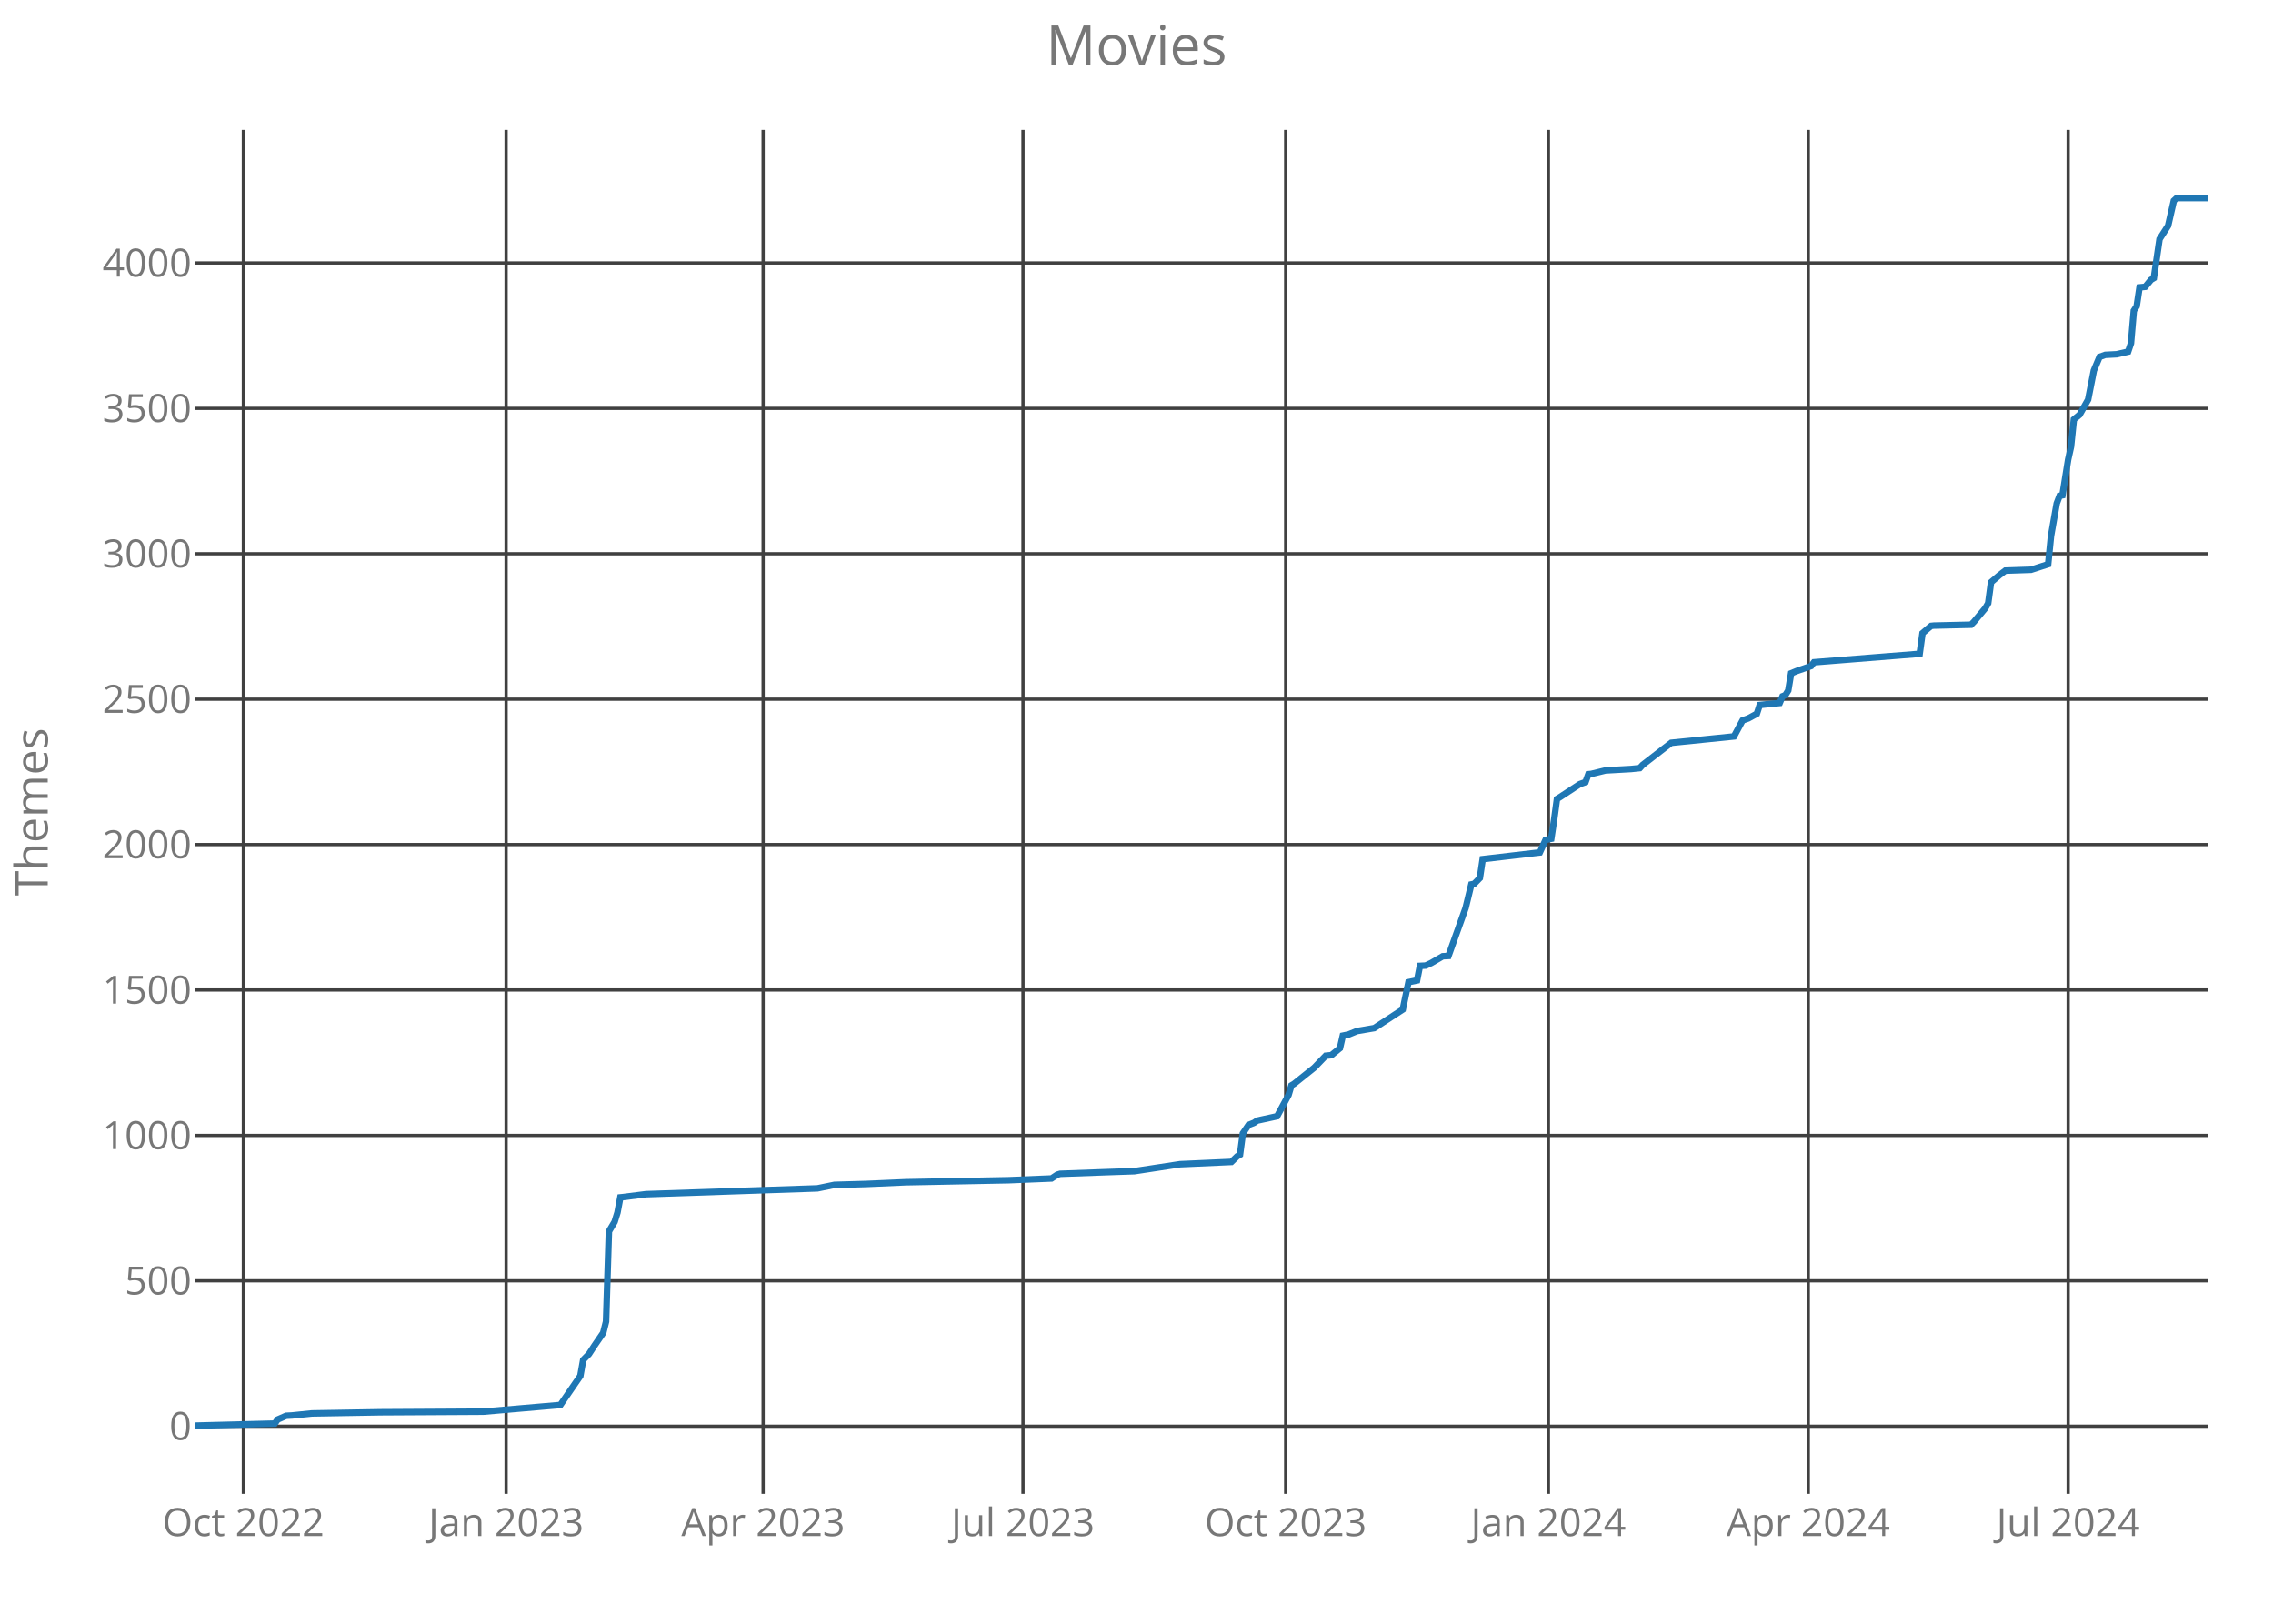
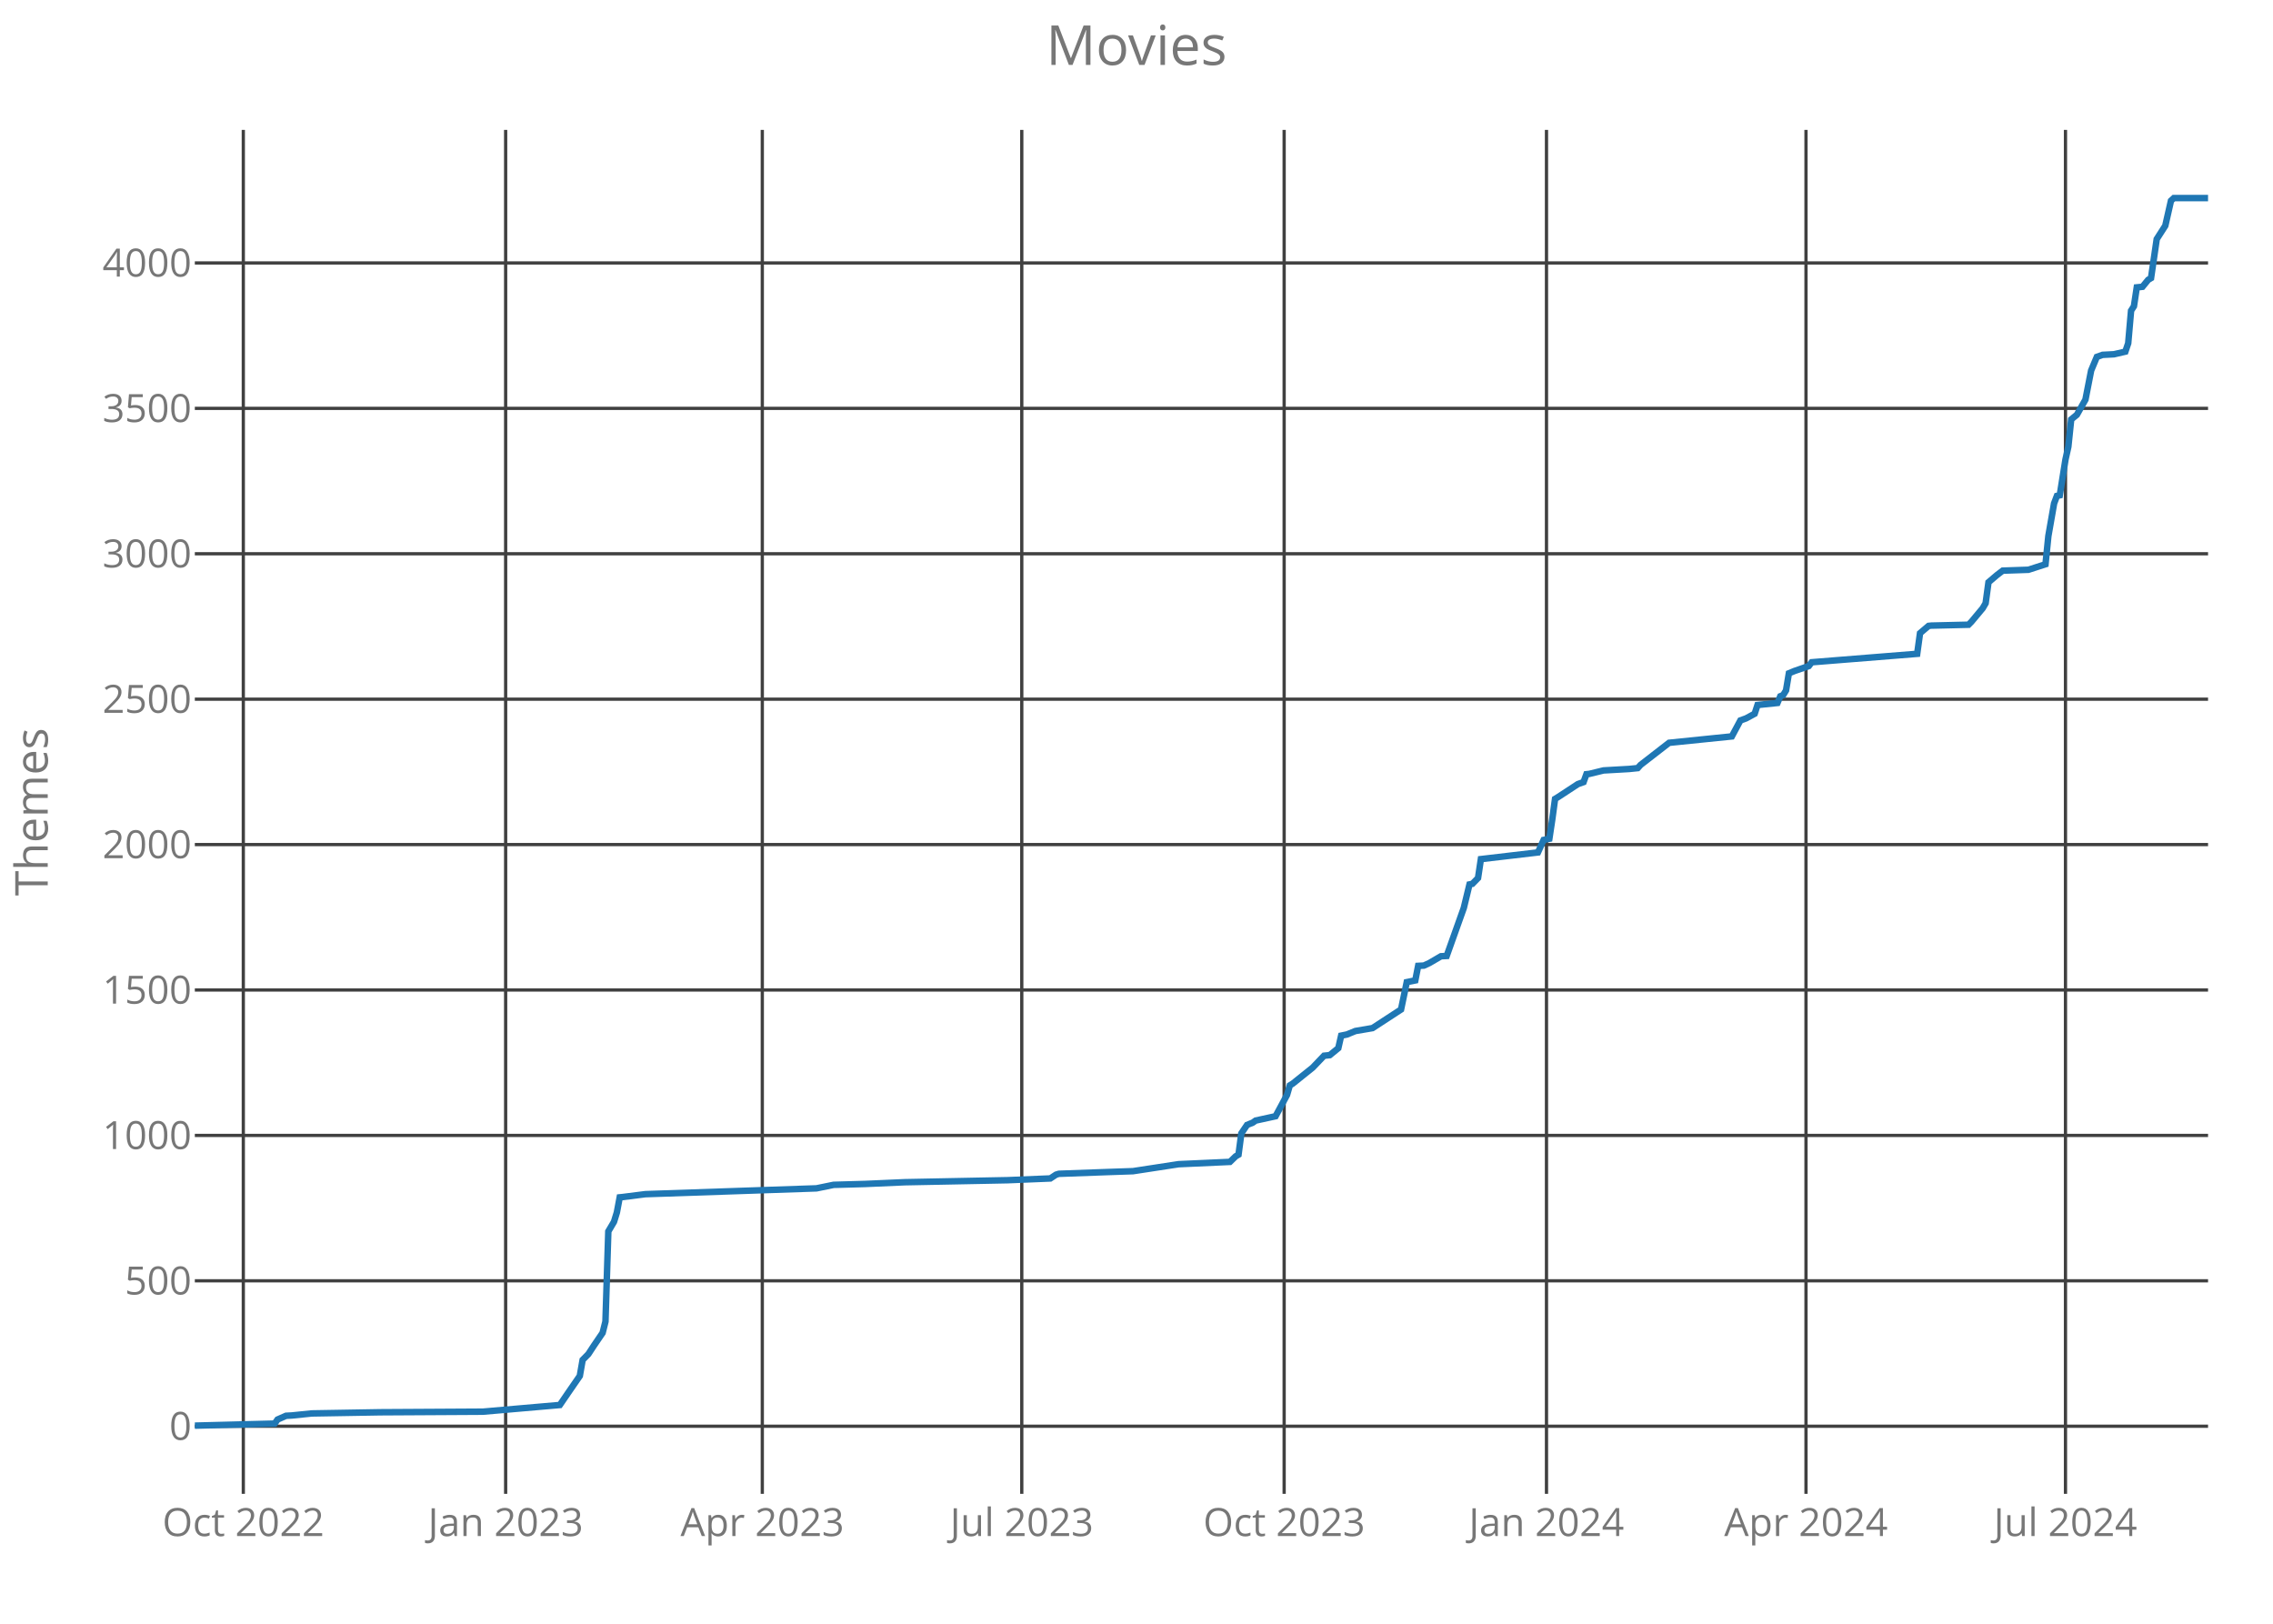
<svg xmlns="http://www.w3.org/2000/svg" class="main-svg" width="700" height="500" style="" viewBox="0 0 700 500">
  <rect x="0" y="0" width="700" height="500" style="fill: rgb(0, 0, 0); fill-opacity: 0;" />
-   <defs id="defs-d1e908">
+   <defs id="defs-506f89">
    <g class="clips">
-       <clipPath id="clipd1e908xyplot" class="plotclip">
+       <clipPath id="clip506f89xyplot" class="plotclip">
        <rect width="620" height="420" />
      </clipPath>
-       <clipPath class="axesclip" id="clipd1e908x">
+       <clipPath class="axesclip" id="clip506f89x">
        <rect x="60" y="0" width="620" height="500" />
      </clipPath>
-       <clipPath class="axesclip" id="clipd1e908y">
+       <clipPath class="axesclip" id="clip506f89y">
        <rect x="0" y="40" width="700" height="420" />
      </clipPath>
-       <clipPath class="axesclip" id="clipd1e908xy">
+       <clipPath class="axesclip" id="clip506f89xy">
        <rect x="60" y="40" width="620" height="420" />
      </clipPath>
    </g>
    <g class="gradients" />
  </defs>
  <g class="bglayer">
    <rect class="bg" x="60" y="40" width="620" height="420" style="fill: rgb(0, 0, 0); fill-opacity: 0; stroke-width: 0;" />
  </g>
  <g class="layer-below">
    <g class="imagelayer" />
    <g class="shapelayer" />
  </g>
  <g class="cartesianlayer">
    <g class="subplot xy">
      <g class="layer-subplot">
        <g class="shapelayer" />
        <g class="imagelayer" />
      </g>
      <g class="gridlayer">
        <g class="x">
-           <path class="xgrid crisp" transform="translate(74.95,0)" d="M0,40v420" style="stroke: rgb(64, 64, 64); stroke-opacity: 1; stroke-width: 1px;" />
-           <path class="xgrid crisp" transform="translate(155.86,0)" d="M0,40v420" style="stroke: rgb(64, 64, 64); stroke-opacity: 1; stroke-width: 1px;" />
-           <path class="xgrid crisp" transform="translate(235.01,0)" d="M0,40v420" style="stroke: rgb(64, 64, 64); stroke-opacity: 1; stroke-width: 1px;" />
-           <path class="xgrid crisp" transform="translate(315.04,0)" d="M0,40v420" style="stroke: rgb(64, 64, 64); stroke-opacity: 1; stroke-width: 1px;" />
-           <path class="xgrid crisp" transform="translate(395.94,0)" d="M0,40v420" style="stroke: rgb(64, 64, 64); stroke-opacity: 1; stroke-width: 1px;" />
-           <path class="xgrid crisp" transform="translate(476.85,0)" d="M0,40v420" style="stroke: rgb(64, 64, 64); stroke-opacity: 1; stroke-width: 1px;" />
-           <path class="xgrid crisp" transform="translate(556.88,0)" d="M0,40v420" style="stroke: rgb(64, 64, 64); stroke-opacity: 1; stroke-width: 1px;" />
-           <path class="xgrid crisp" transform="translate(636.91,0)" d="M0,40v420" style="stroke: rgb(64, 64, 64); stroke-opacity: 1; stroke-width: 1px;" />
+           <path class="xgrid crisp" transform="translate(74.93,0)" d="M0,40v420" style="stroke: rgb(64, 64, 64); stroke-opacity: 1; stroke-width: 1px;" />
+           <path class="xgrid crisp" transform="translate(155.72,0)" d="M0,40v420" style="stroke: rgb(64, 64, 64); stroke-opacity: 1; stroke-width: 1px;" />
+           <path class="xgrid crisp" transform="translate(234.76,0)" d="M0,40v420" style="stroke: rgb(64, 64, 64); stroke-opacity: 1; stroke-width: 1px;" />
+           <path class="xgrid crisp" transform="translate(314.67,0)" d="M0,40v420" style="stroke: rgb(64, 64, 64); stroke-opacity: 1; stroke-width: 1px;" />
+           <path class="xgrid crisp" transform="translate(395.47,0)" d="M0,40v420" style="stroke: rgb(64, 64, 64); stroke-opacity: 1; stroke-width: 1px;" />
+           <path class="xgrid crisp" transform="translate(476.26,0)" d="M0,40v420" style="stroke: rgb(64, 64, 64); stroke-opacity: 1; stroke-width: 1px;" />
+           <path class="xgrid crisp" transform="translate(556.18,0)" d="M0,40v420" style="stroke: rgb(64, 64, 64); stroke-opacity: 1; stroke-width: 1px;" />
+           <path class="xgrid crisp" transform="translate(636.09,0)" d="M0,40v420" style="stroke: rgb(64, 64, 64); stroke-opacity: 1; stroke-width: 1px;" />
        </g>
        <g class="y">
          <path class="ygrid crisp" transform="translate(0,439.18)" d="M60,0h620" style="stroke: rgb(64, 64, 64); stroke-opacity: 1; stroke-width: 1px;" />
          <path class="ygrid crisp" transform="translate(0,394.4)" d="M60,0h620" style="stroke: rgb(64, 64, 64); stroke-opacity: 1; stroke-width: 1px;" />
          <path class="ygrid crisp" transform="translate(0,349.63)" d="M60,0h620" style="stroke: rgb(64, 64, 64); stroke-opacity: 1; stroke-width: 1px;" />
          <path class="ygrid crisp" transform="translate(0,304.85)" d="M60,0h620" style="stroke: rgb(64, 64, 64); stroke-opacity: 1; stroke-width: 1px;" />
          <path class="ygrid crisp" transform="translate(0,260.07)" d="M60,0h620" style="stroke: rgb(64, 64, 64); stroke-opacity: 1; stroke-width: 1px;" />
          <path class="ygrid crisp" transform="translate(0,215.3)" d="M60,0h620" style="stroke: rgb(64, 64, 64); stroke-opacity: 1; stroke-width: 1px;" />
          <path class="ygrid crisp" transform="translate(0,170.52)" d="M60,0h620" style="stroke: rgb(64, 64, 64); stroke-opacity: 1; stroke-width: 1px;" />
          <path class="ygrid crisp" transform="translate(0,125.75)" d="M60,0h620" style="stroke: rgb(64, 64, 64); stroke-opacity: 1; stroke-width: 1px;" />
          <path class="ygrid crisp" transform="translate(0,80.97)" d="M60,0h620" style="stroke: rgb(64, 64, 64); stroke-opacity: 1; stroke-width: 1px;" />
        </g>
      </g>
      <g class="zerolinelayer" />
      <path class="xlines-below crisp" d="M0,0" style="fill: none;" />
      <path class="ylines-below crisp" d="M0,0" style="fill: none;" />
      <g class="overlines-below" />
      <g class="xaxislayer-below">
        <g class="xtick">
-           <text text-anchor="middle" x="0" y="473" transform="translate(74.95,0)" style="font-family: 'Open Sans'; font-size: 12px; fill: rgb(119, 119, 119); fill-opacity: 1; white-space: pre;">Oct 2022</text>
+           <text text-anchor="middle" x="0" y="473" transform="translate(74.93,0)" style="font-family: 'Open Sans'; font-size: 12px; fill: rgb(119, 119, 119); fill-opacity: 1; white-space: pre;">Oct 2022</text>
        </g>
        <g class="xtick">
-           <text text-anchor="middle" x="0" y="473" transform="translate(155.86,0)" style="font-family: 'Open Sans'; font-size: 12px; fill: rgb(119, 119, 119); fill-opacity: 1; white-space: pre;">Jan 2023</text>
+           <text text-anchor="middle" x="0" y="473" transform="translate(155.72,0)" style="font-family: 'Open Sans'; font-size: 12px; fill: rgb(119, 119, 119); fill-opacity: 1; white-space: pre;">Jan 2023</text>
        </g>
        <g class="xtick">
-           <text text-anchor="middle" x="0" y="473" transform="translate(235.01,0)" style="font-family: 'Open Sans'; font-size: 12px; fill: rgb(119, 119, 119); fill-opacity: 1; white-space: pre;">Apr 2023</text>
+           <text text-anchor="middle" x="0" y="473" transform="translate(234.76,0)" style="font-family: 'Open Sans'; font-size: 12px; fill: rgb(119, 119, 119); fill-opacity: 1; white-space: pre;">Apr 2023</text>
        </g>
        <g class="xtick">
-           <text text-anchor="middle" x="0" y="473" transform="translate(315.04,0)" style="font-family: 'Open Sans'; font-size: 12px; fill: rgb(119, 119, 119); fill-opacity: 1; white-space: pre;">Jul 2023</text>
+           <text text-anchor="middle" x="0" y="473" transform="translate(314.67,0)" style="font-family: 'Open Sans'; font-size: 12px; fill: rgb(119, 119, 119); fill-opacity: 1; white-space: pre;">Jul 2023</text>
        </g>
        <g class="xtick">
-           <text text-anchor="middle" x="0" y="473" transform="translate(395.94,0)" style="font-family: 'Open Sans'; font-size: 12px; fill: rgb(119, 119, 119); fill-opacity: 1; white-space: pre;">Oct 2023</text>
+           <text text-anchor="middle" x="0" y="473" transform="translate(395.47,0)" style="font-family: 'Open Sans'; font-size: 12px; fill: rgb(119, 119, 119); fill-opacity: 1; white-space: pre;">Oct 2023</text>
        </g>
        <g class="xtick">
-           <text text-anchor="middle" x="0" y="473" transform="translate(476.85,0)" style="font-family: 'Open Sans'; font-size: 12px; fill: rgb(119, 119, 119); fill-opacity: 1; white-space: pre;">Jan 2024</text>
+           <text text-anchor="middle" x="0" y="473" transform="translate(476.26,0)" style="font-family: 'Open Sans'; font-size: 12px; fill: rgb(119, 119, 119); fill-opacity: 1; white-space: pre;">Jan 2024</text>
        </g>
        <g class="xtick">
-           <text text-anchor="middle" x="0" y="473" transform="translate(556.88,0)" style="font-family: 'Open Sans'; font-size: 12px; fill: rgb(119, 119, 119); fill-opacity: 1; white-space: pre;">Apr 2024</text>
+           <text text-anchor="middle" x="0" y="473" transform="translate(556.18,0)" style="font-family: 'Open Sans'; font-size: 12px; fill: rgb(119, 119, 119); fill-opacity: 1; white-space: pre;">Apr 2024</text>
        </g>
        <g class="xtick">
-           <text text-anchor="middle" x="0" y="473" transform="translate(636.91,0)" style="font-family: 'Open Sans'; font-size: 12px; fill: rgb(119, 119, 119); fill-opacity: 1; white-space: pre;">Jul 2024</text>
+           <text text-anchor="middle" x="0" y="473" transform="translate(636.09,0)" style="font-family: 'Open Sans'; font-size: 12px; fill: rgb(119, 119, 119); fill-opacity: 1; white-space: pre;">Jul 2024</text>
        </g>
      </g>
      <g class="yaxislayer-below">
        <g class="ytick">
          <text text-anchor="end" x="59" y="4.2" transform="translate(0,439.18)" style="font-family: 'Open Sans'; font-size: 12px; fill: rgb(119, 119, 119); fill-opacity: 1; white-space: pre;">0</text>
        </g>
        <g class="ytick">
          <text text-anchor="end" x="59" y="4.2" transform="translate(0,394.4)" style="font-family: 'Open Sans'; font-size: 12px; fill: rgb(119, 119, 119); fill-opacity: 1; white-space: pre;">500</text>
        </g>
        <g class="ytick">
          <text text-anchor="end" x="59" y="4.2" transform="translate(0,349.63)" style="font-family: 'Open Sans'; font-size: 12px; fill: rgb(119, 119, 119); fill-opacity: 1; white-space: pre;">1000</text>
        </g>
        <g class="ytick">
          <text text-anchor="end" x="59" y="4.2" transform="translate(0,304.85)" style="font-family: 'Open Sans'; font-size: 12px; fill: rgb(119, 119, 119); fill-opacity: 1; white-space: pre;">1500</text>
        </g>
        <g class="ytick">
          <text text-anchor="end" x="59" y="4.2" transform="translate(0,260.07)" style="font-family: 'Open Sans'; font-size: 12px; fill: rgb(119, 119, 119); fill-opacity: 1; white-space: pre;">2000</text>
        </g>
        <g class="ytick">
          <text text-anchor="end" x="59" y="4.2" transform="translate(0,215.3)" style="font-family: 'Open Sans'; font-size: 12px; fill: rgb(119, 119, 119); fill-opacity: 1; white-space: pre;">2500</text>
        </g>
        <g class="ytick">
          <text text-anchor="end" x="59" y="4.2" transform="translate(0,170.52)" style="font-family: 'Open Sans'; font-size: 12px; fill: rgb(119, 119, 119); fill-opacity: 1; white-space: pre;">3000</text>
        </g>
        <g class="ytick">
          <text text-anchor="end" x="59" y="4.2" transform="translate(0,125.75)" style="font-family: 'Open Sans'; font-size: 12px; fill: rgb(119, 119, 119); fill-opacity: 1; white-space: pre;">3500</text>
        </g>
        <g class="ytick">
          <text text-anchor="end" x="59" y="4.2" transform="translate(0,80.97)" style="font-family: 'Open Sans'; font-size: 12px; fill: rgb(119, 119, 119); fill-opacity: 1; white-space: pre;">4000</text>
        </g>
      </g>
      <g class="overaxes-below" />
-       <g class="plot" transform="translate(60,40)" clip-path="url('#clipd1e908xyplot')">
+       <g class="plot" transform="translate(60,40)" clip-path="url('#clip506f89xyplot')">
        <g class="scatterlayer mlayer">
-           <g class="trace scatter tracee919c0" style="stroke-miterlimit: 2; opacity: 1;">
+           <g class="trace scatter trace813eb8" style="stroke-miterlimit: 2; opacity: 1;">
            <g class="fills" />
            <g class="errorbars" />
            <g class="lines">
-               <path class="js-line" d="M0,399L24.62,398.37L25.5,397.12L28.14,395.96L29.9,395.87L36.06,395.24L57.16,394.88L88.82,394.7L112.57,392.64L115.21,388.79L118.72,383.69L119.6,378.76L121.36,376.97L123.12,374.28L125.76,370.43L126.64,366.94L127.52,339.18L129.28,336.22L130.16,333.36L131.04,328.7L131.91,328.61L138.95,327.72L191.72,325.93L196.99,324.85L206.67,324.58L218.98,324.04L250.64,323.42L263.83,322.88L265.59,321.72L266.47,321.45L281.42,320.91L289.33,320.64L303.4,318.49L319.23,317.78L320.99,316.07L321.87,315.54L322.75,309L324.51,306.4L326.27,305.69L327.15,305.06L333.3,303.72L336.82,297.18L337.7,294.22L338.58,293.69L344.74,288.76L348.26,285.09L350.01,284.91L352.65,282.76L353.53,278.91L355.29,278.55L357.93,277.48L363.21,276.58L372,270.85L373.76,262.43L376.4,261.9L377.28,257.42L379.04,257.33L380.79,256.52L384.31,254.46L386.07,254.37L391.35,239.6L393.11,232.34L393.99,232.16L395.74,230.37L396.62,224.55L414.21,222.49L415.97,218.64L417.73,218.28L418.61,212.46L419.49,206.01L420.37,205.48L426.52,201.45L428.28,200.82L429.16,198.4L430.04,198.31L434.44,197.24L442.35,196.79L444.99,196.52L445.87,195.54L454.67,188.73L474.01,186.76L476.65,181.84L478.41,181.21L481.05,179.78L481.93,177.09L488.09,176.46L488.96,174.4L489.84,174.04L490.72,172.61L491.6,167.33L493.36,166.61L497.76,165.09L498.64,163.93L531.18,161.33L532.06,154.97L534.7,152.73L535.57,152.64L547.01,152.37L547.89,151.48L551.4,147.27L552.28,145.75L553.16,139.3L555.8,137.06L557.56,135.72L565.48,135.45L570.75,133.75L571.63,125.06L573.39,115.03L574.27,112.7L575.15,112.52L576.91,101.51L577.79,97.57L578.67,89.15L580.43,87.72L583.06,83.06L584.82,74.1L586.58,69.9L588.34,69.27L591.86,69.09L595.38,68.28L596.26,65.69L597.13,55.66L598.01,54.31L598.89,48.49L600.65,48.31L602.41,46.16L603.29,45.63L605.05,33.63L607.69,29.51L609.45,21.81L610.33,21L620,21" style="vector-effect: non-scaling-stroke; fill: none; stroke: rgb(31, 119, 180); stroke-opacity: 1; stroke-width: 2px; opacity: 1;" />
+               <path class="js-line" d="M0,399L24.59,398.37L25.47,397.12L28.1,395.96L29.86,395.87L36.01,395.24L57.08,394.88L88.7,394.7L112.41,392.64L115.04,388.79L118.56,383.69L119.43,378.76L121.19,376.97L122.95,374.28L125.58,370.43L126.46,366.94L127.34,339.18L129.09,336.22L129.97,333.36L130.85,328.7L131.73,328.61L138.75,327.72L191.44,325.93L196.71,324.85L206.37,324.58L218.67,324.04L250.28,323.42L263.46,322.88L265.21,321.72L266.09,321.45L281.02,320.91L288.92,320.64L302.97,318.49L318.78,317.78L320.54,316.07L321.42,315.54L322.29,309L324.05,306.4L325.81,305.69L326.69,305.06L332.83,303.72L336.35,297.18L337.22,294.22L338.1,293.69L344.25,288.76L347.76,285.09L349.52,284.91L352.15,282.76L353.03,278.91L354.79,278.55L357.42,277.48L362.69,276.58L371.47,270.85L373.23,262.43L375.86,261.9L376.74,257.42L378.5,257.33L380.25,256.52L383.77,254.46L385.52,254.37L390.79,239.6L392.55,232.34L393.43,232.16L395.18,230.37L396.06,224.55L413.63,222.49L415.38,218.64L417.14,218.28L418.02,212.46L418.9,206.01L419.77,205.48L425.92,201.45L427.68,200.82L428.56,198.4L429.43,198.31L433.82,197.24L441.73,196.79L444.36,196.52L445.24,195.54L454.02,188.73L473.34,186.76L475.98,181.84L477.73,181.21L480.37,179.78L481.25,177.09L487.39,176.46L488.27,174.4L489.15,174.04L490.03,172.61L490.91,167.33L492.66,166.61L497.05,165.09L497.93,163.93L530.42,161.33L531.3,154.97L533.94,152.73L534.82,152.64L546.23,152.37L547.11,151.48L550.62,147.27L551.5,145.75L552.38,139.3L555.01,137.06L556.77,135.72L564.67,135.45L569.94,133.75L570.82,125.06L572.58,115.03L573.46,112.7L574.33,112.52L576.09,101.51L576.97,97.57L577.85,89.15L579.6,87.72L582.24,83.06L583.99,74.1L585.75,69.9L587.51,69.27L591.02,69.09L594.53,68.28L595.41,65.69L596.29,55.66L597.17,54.31L598.05,48.49L599.8,48.31L601.56,46.16L602.44,45.63L604.19,33.63L606.83,29.51L608.58,21.81L609.46,21L620,21" style="vector-effect: non-scaling-stroke; fill: none; stroke: rgb(31, 119, 180); stroke-opacity: 1; stroke-width: 2px; opacity: 1;" />
            </g>
            <g class="points" />
            <g class="text" />
          </g>
        </g>
      </g>
      <g class="overplot" />
      <path class="xlines-above" />
      <path class="ylines-above" />
      <g class="overlines-above" />
      <g class="xaxislayer-above" />
      <g class="yaxislayer-above" />
      <g class="overaxes-above" />
    </g>
  </g>
  <g class="polarlayer" />
  <g class="ternarylayer" />
  <g class="geolayer" />
  <g class="funnelarealayer" />
  <g class="pielayer" />
  <g class="treemaplayer" />
  <g class="sunburstlayer" />
  <g class="glimages" />
-   <defs id="topdefs-d1e908">
+   <defs id="topdefs-506f89">
    <g class="clips" />
  </defs>
  <g class="layer-above">
    <g class="imagelayer" />
    <g class="shapelayer" />
  </g>
  <g class="infolayer">
    <g class="g-gtitle">
      <text class="gtitle" x="350" y="20" text-anchor="middle" dy="0em" style="font-family: 'Open Sans'; font-size: 17px; fill: rgb(119, 119, 119); opacity: 1; font-weight: normal; white-space: pre;">Movies</text>
    </g>
    <g class="g-xtitle" />
    <g class="g-ytitle">
      <text class="ytitle" transform="rotate(-90,14.7,250)" x="14.7" y="250" text-anchor="middle" style="font-family: 'Open Sans'; font-size: 14px; fill: rgb(119, 119, 119); opacity: 1; font-weight: normal; white-space: pre;">Themes</text>
    </g>
  </g>
</svg>
